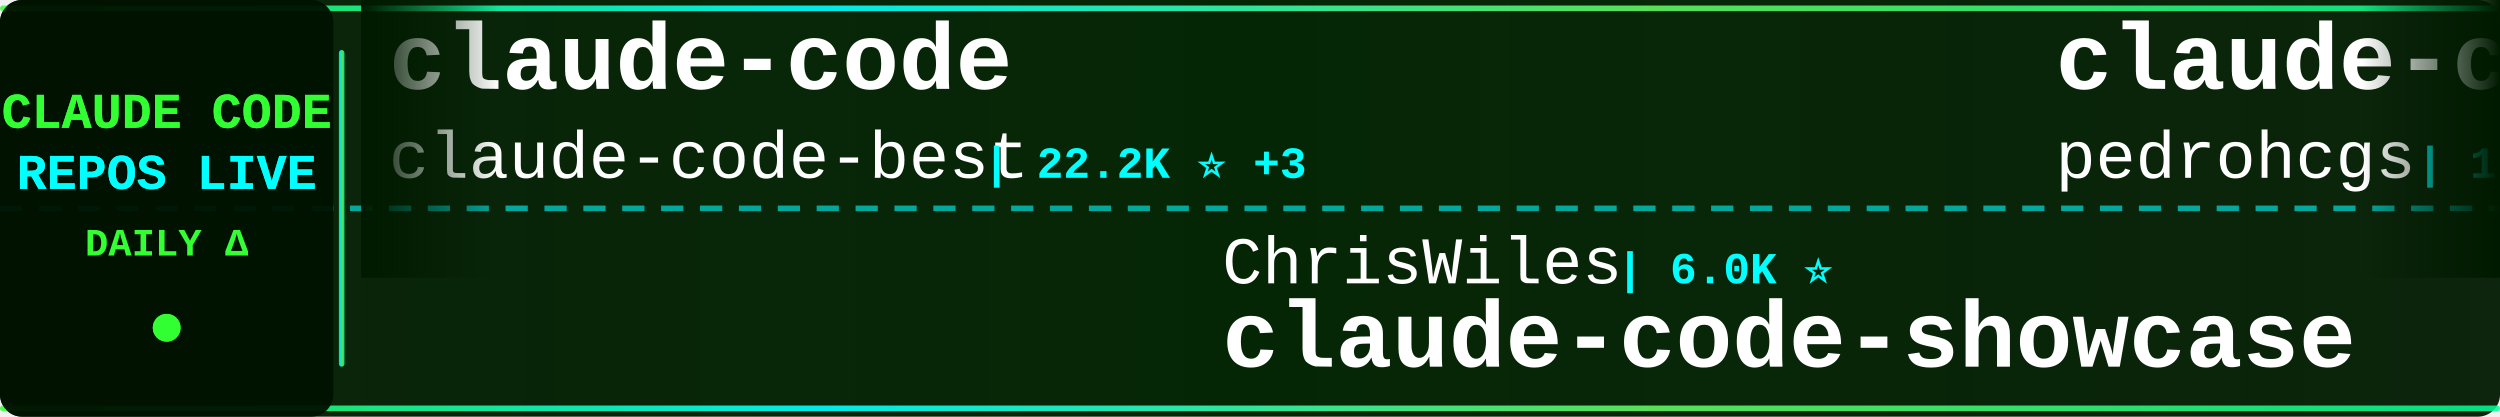
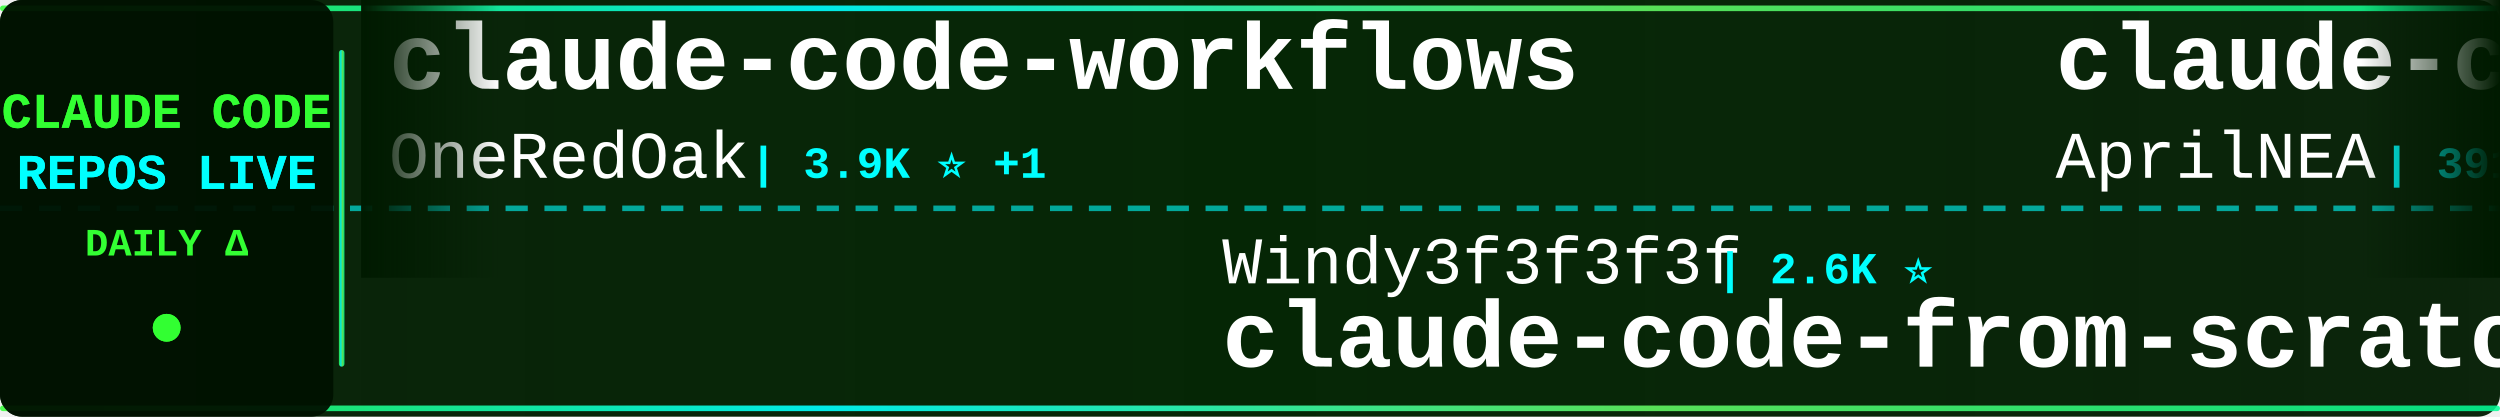
<svg xmlns="http://www.w3.org/2000/svg" width="900" height="150">
  <defs>
    <linearGradient id="tickerBg" x1="0%" y1="0%" x2="100%" y2="0%">
      <stop offset="0%" style="stop-color:#001a00;stop-opacity:0.95" />
      <stop offset="50%" style="stop-color:#002200;stop-opacity:0.98" />
      <stop offset="100%" style="stop-color:#001a00;stop-opacity:0.95" />
    </linearGradient>
    <linearGradient id="borderGrad" x1="0%" y1="0%" x2="100%" y2="0%">
      <stop offset="0%" style="stop-color:#33ff33;stop-opacity:0.85">
        <animate attributeName="stop-opacity" values="0.85;1;0.85" dur="2s" repeatCount="indefinite" />
      </stop>
      <stop offset="33%" style="stop-color:#00ffff;stop-opacity:0.9">
        <animate attributeName="stop-opacity" values="0.9;1;0.9" dur="2.2s" repeatCount="indefinite" />
      </stop>
      <stop offset="66%" style="stop-color:#66ff66;stop-opacity:0.85">
        <animate attributeName="stop-opacity" values="0.85;1;0.85" dur="1.8s" repeatCount="indefinite" />
      </stop>
      <stop offset="100%" style="stop-color:#00ff99;stop-opacity:0.85">
        <animate attributeName="stop-opacity" values="0.85;1;0.85" dur="2s" repeatCount="indefinite" />
      </stop>
    </linearGradient>
    <filter id="textGlow">
      <feGaussianBlur stdDeviation="0.1" result="coloredBlur" />
      <feMerge>
        <feMergeNode in="coloredBlur" />
        <feMergeNode in="SourceGraphic" />
      </feMerge>
    </filter>
    <filter id="metricGlow">
      <feGaussianBlur stdDeviation="0.2" result="coloredBlur" />
      <feMerge>
        <feMergeNode in="coloredBlur" />
        <feMergeNode in="SourceGraphic" />
      </feMerge>
    </filter>
    <linearGradient id="leftFade" x1="0%" y1="0%" x2="100%" y2="0%">
      <stop offset="0%" style="stop-color:#001a00;stop-opacity:1" />
      <stop offset="100%" style="stop-color:#001a00;stop-opacity:0" />
    </linearGradient>
    <linearGradient id="rightFade" x1="0%" y1="0%" x2="100%" y2="0%">
      <stop offset="0%" style="stop-color:#001a00;stop-opacity:0" />
      <stop offset="100%" style="stop-color:#001a00;stop-opacity:1" />
    </linearGradient>
  </defs>
  <rect width="900" height="150" fill="url(#tickerBg)" rx="8" />
  <rect x="0" y="2" width="900" height="2" fill="url(#borderGrad)" rx="1" />
  <rect x="0" y="146" width="900" height="2" fill="url(#borderGrad)" rx="1" />
  <line x1="0" y1="75" x2="900" y2="75" stroke="#00ffff" stroke-width="2" stroke-dasharray="8 6" opacity="0.6" />
  <rect x="0" y="0" width="120" height="150" fill="#001100" opacity="0.95" rx="8" />
  <text x="60" y="46" font-family="'Courier New', monospace" font-size="18" font-weight="bold" fill="#33ff33" text-anchor="middle" filter="url(#textGlow)">
    CLAUDE CODE
  </text>
  <text x="60" y="68" font-family="'Courier New', monospace" font-size="18" font-weight="bold" fill="#00ffff" text-anchor="middle" filter="url(#textGlow)">
    REPOS LIVE
  </text>
  <text x="60" y="92" font-family="'Courier New', monospace" font-size="14" font-weight="bold" fill="#33ff33" text-anchor="middle">
    DAILY Δ
  </text>
  <circle cx="60" cy="118" r="5" fill="#33ff33" filter="url(#metricGlow)">
    <animate attributeName="r" values="4;6;4" dur="1.5s" repeatCount="indefinite" />
    <animate attributeName="opacity" values="0.6;1;0.6" dur="1.5s" repeatCount="indefinite" />
  </circle>
  <rect x="122" y="18" width="2" height="114" fill="url(#borderGrad)" rx="1" />
  <clipPath id="tickerClip">
    <rect x="130" y="0" width="770" height="150" />
  </clipPath>
  <g clip-path="url(#tickerClip)">
    <g id="tickerItems">
      <animateTransform attributeName="transform" attributeType="XML" type="translate" from="0 0" to="-3000 0" dur="54s" repeatCount="indefinite" />
      <g transform="translate(0, 0)">
-         <text x="140" y="32" font-family="'Courier New', monospace" font-size="34" font-weight="bold" fill="#ffffff">claude-code</text>
-         <text x="140" y="64" font-family="'Courier New', monospace" font-size="24" font-weight="normal" fill="#ffffff" opacity="1.0">claude-code-best</text>
-         <text x="354" y="64" font-family="'Courier New', monospace" font-size="16" font-weight="bold" fill="#00ffff"> | 22.2K ⭐ +3</text>
+         <text x="140" y="32" font-family="'Courier New', monospace" font-size="34" font-weight="bold" fill="#ffffff">claude-code-workflows</text>
+         <text x="140" y="64" font-family="'Courier New', monospace" font-size="24" font-weight="normal" fill="#ffffff" opacity="1.0">OneRedOak</text>
+         <text x="270" y="64" font-family="'Courier New', monospace" font-size="16" font-weight="bold" fill="#00ffff"> | 3.9K ⭐ +1</text>
      </g>
      <g transform="translate(300, 0)">
-         <text x="140" y="102" font-family="'Courier New', monospace" font-size="24" font-weight="normal" fill="#ffffff" opacity="1.0">ChrisWiles</text>
-         <text x="282" y="102" font-family="'Courier New', monospace" font-size="16" font-weight="bold" fill="#00ffff"> | 6.0K ⭐</text>
-         <text x="140" y="132" font-family="'Courier New', monospace" font-size="34" font-weight="bold" fill="#ffffff">claude-code-showcase</text>
+         <text x="140" y="102" font-family="'Courier New', monospace" font-size="24" font-weight="normal" fill="#ffffff" opacity="1.0">Windy3f3f3f3f</text>
+         <text x="318" y="102" font-family="'Courier New', monospace" font-size="16" font-weight="bold" fill="#00ffff"> | 2.6K ⭐</text>
+         <text x="140" y="132" font-family="'Courier New', monospace" font-size="34" font-weight="bold" fill="#ffffff">claude-code-from-scratch</text>
      </g>
      <g transform="translate(600, 0)">
-         <text x="140" y="32" font-family="'Courier New', monospace" font-size="34" font-weight="bold" fill="#ffffff">claude-code-my-workflow</text>
-         <text x="140" y="64" font-family="'Courier New', monospace" font-size="24" font-weight="normal" fill="#ffffff" opacity="1.0">pedrohcgs</text>
-         <text x="270" y="64" font-family="'Courier New', monospace" font-size="16" font-weight="bold" fill="#00ffff"> | 1.5K ⭐ +1</text>
+         <text x="140" y="32" font-family="'Courier New', monospace" font-size="34" font-weight="bold" fill="#ffffff">claude-code-source</text>
+         <text x="140" y="64" font-family="'Courier New', monospace" font-size="24" font-weight="normal" fill="#ffffff" opacity="1.0">AprilNEA</text>
+         <text x="258" y="64" font-family="'Courier New', monospace" font-size="16" font-weight="bold" fill="#00ffff"> | 391 ⭐</text>
      </g>
      <g transform="translate(900, 0)">
-         <text x="140" y="102" font-family="'Courier New', monospace" font-size="24" font-weight="normal" fill="#ffffff" opacity="1.0">SeemSeam</text>
-         <text x="258" y="102" font-family="'Courier New', monospace" font-size="16" font-weight="bold" fill="#00ffff"> | 3.4K ⭐</text>
-         <text x="140" y="132" font-family="'Courier New', monospace" font-size="34" font-weight="bold" fill="#ffffff">claude_codex_bridge</text>
+         <text x="140" y="102" font-family="'Courier New', monospace" font-size="24" font-weight="normal" fill="#ffffff" opacity="1.0">digitalsamba</text>
+         <text x="306" y="102" font-family="'Courier New', monospace" font-size="16" font-weight="bold" fill="#00ffff"> | 2.0K ⭐</text>
+         <text x="140" y="132" font-family="'Courier New', monospace" font-size="34" font-weight="bold" fill="#ffffff">claude-code-video-toolki...</text>
      </g>
      <g transform="translate(1200, 0)">
-         <text x="140" y="32" font-family="'Courier New', monospace" font-size="34" font-weight="bold" fill="#ffffff">claude-code-source</text>
-         <text x="140" y="64" font-family="'Courier New', monospace" font-size="24" font-weight="normal" fill="#ffffff" opacity="1.0">hangsman</text>
-         <text x="258" y="64" font-family="'Courier New', monospace" font-size="16" font-weight="bold" fill="#00ffff"> | 790 ⭐</text>
+         <text x="140" y="32" font-family="'Courier New', monospace" font-size="34" font-weight="bold" fill="#ffffff">everything-claude-code-z...</text>
+         <text x="140" y="64" font-family="'Courier New', monospace" font-size="24" font-weight="normal" fill="#ffffff" opacity="1.0">xu-xiang</text>
+         <text x="258" y="64" font-family="'Courier New', monospace" font-size="16" font-weight="bold" fill="#00ffff"> | 1.9K ⭐</text>
      </g>
      <g transform="translate(1500, 0)">
-         <text x="140" y="102" font-family="'Courier New', monospace" font-size="24" font-weight="normal" fill="#ffffff" opacity="1.0">RishabhK103</text>
-         <text x="294" y="102" font-family="'Courier New', monospace" font-size="16" font-weight="bold" fill="#00ffff"> | 107 ⭐</text>
-         <text x="140" y="132" font-family="'Courier New', monospace" font-size="34" font-weight="bold" fill="#ffffff">claude-code</text>
+         <text x="140" y="102" font-family="'Courier New', monospace" font-size="24" font-weight="normal" fill="#ffffff" opacity="1.0">Yeachan-Heo</text>
+         <text x="294" y="102" font-family="'Courier New', monospace" font-size="16" font-weight="bold" fill="#00ffff"> | 38.7K ⭐ +1</text>
+         <text x="140" y="132" font-family="'Courier New', monospace" font-size="34" font-weight="bold" fill="#ffffff">oh-my-claudecode</text>
      </g>
      <g transform="translate(1800, 0)">
-         <text x="140" y="32" font-family="'Courier New', monospace" font-size="34" font-weight="bold" fill="#ffffff">ralph-claude-code</text>
-         <text x="140" y="64" font-family="'Courier New', monospace" font-size="24" font-weight="normal" fill="#ffffff" opacity="1.0">frankbria</text>
-         <text x="270" y="64" font-family="'Courier New', monospace" font-size="16" font-weight="bold" fill="#00ffff"> | 9.6K ⭐</text>
+         <text x="140" y="32" font-family="'Courier New', monospace" font-size="34" font-weight="bold" fill="#ffffff">claude-code</text>
+         <text x="140" y="64" font-family="'Courier New', monospace" font-size="24" font-weight="normal" fill="#ffffff" opacity="1.0">jarmuine</text>
+         <text x="258" y="64" font-family="'Courier New', monospace" font-size="16" font-weight="bold" fill="#00ffff"> | 2.3K ⭐</text>
      </g>
      <g transform="translate(2100, 0)">
-         <text x="140" y="102" font-family="'Courier New', monospace" font-size="24" font-weight="normal" fill="#ffffff" opacity="1.0">jqueryscript</text>
-         <text x="306" y="102" font-family="'Courier New', monospace" font-size="16" font-weight="bold" fill="#00ffff"> | 503 ⭐ +1</text>
-         <text x="140" y="132" font-family="'Courier New', monospace" font-size="34" font-weight="bold" fill="#ffffff">awesome-claude-code</text>
+         <text x="140" y="102" font-family="'Courier New', monospace" font-size="24" font-weight="normal" fill="#ffffff" opacity="1.0">edmund-io</text>
+         <text x="270" y="102" font-family="'Courier New', monospace" font-size="16" font-weight="bold" fill="#00ffff"> | 1.5K ⭐</text>
+         <text x="140" y="132" font-family="'Courier New', monospace" font-size="34" font-weight="bold" fill="#ffffff">edmunds-claude-code</text>
      </g>
      <g transform="translate(2400, 0)">
-         <text x="140" y="32" font-family="'Courier New', monospace" font-size="34" font-weight="bold" fill="#ffffff">andrej-karpathy-skills</text>
-         <text x="140" y="64" font-family="'Courier New', monospace" font-size="24" font-weight="normal" fill="#ffffff" opacity="1.0">multica-ai</text>
-         <text x="282" y="64" font-family="'Courier New', monospace" font-size="16" font-weight="bold" fill="#00ffff"> | 204.8K ⭐ +104</text>
+         <text x="140" y="32" font-family="'Courier New', monospace" font-size="34" font-weight="bold" fill="#ffffff">claude-code-system-promp...</text>
+         <text x="140" y="64" font-family="'Courier New', monospace" font-size="24" font-weight="normal" fill="#ffffff" opacity="1.0">Piebald-AI</text>
+         <text x="282" y="64" font-family="'Courier New', monospace" font-size="16" font-weight="bold" fill="#00ffff"> | 12.4K ⭐ +1</text>
      </g>
      <g transform="translate(2700, 0)">
-         <text x="140" y="102" font-family="'Courier New', monospace" font-size="24" font-weight="normal" fill="#ffffff" opacity="1.0">shanraisshan</text>
-         <text x="306" y="102" font-family="'Courier New', monospace" font-size="16" font-weight="bold" fill="#00ffff"> | 64.8K ⭐ +11</text>
-         <text x="140" y="132" font-family="'Courier New', monospace" font-size="34" font-weight="bold" fill="#ffffff">claude-code-best-practic...</text>
+         <text x="140" y="102" font-family="'Courier New', monospace" font-size="24" font-weight="normal" fill="#ffffff" opacity="1.0">shareAI-lab</text>
+         <text x="294" y="102" font-family="'Courier New', monospace" font-size="16" font-weight="bold" fill="#00ffff"> | 74.9K ⭐ +3</text>
+         <text x="140" y="132" font-family="'Courier New', monospace" font-size="34" font-weight="bold" fill="#ffffff">learn-claude-code</text>
      </g>
      <g transform="translate(3000, 0)">
-         <text x="140" y="32" font-family="'Courier New', monospace" font-size="34" font-weight="bold" fill="#ffffff">claude-code</text>
-         <text x="140" y="64" font-family="'Courier New', monospace" font-size="24" font-weight="normal" fill="#ffffff" opacity="1.0">claude-code-best</text>
-         <text x="354" y="64" font-family="'Courier New', monospace" font-size="16" font-weight="bold" fill="#00ffff"> | 22.2K ⭐ +3</text>
+         <text x="140" y="32" font-family="'Courier New', monospace" font-size="34" font-weight="bold" fill="#ffffff">claude-code-workflows</text>
+         <text x="140" y="64" font-family="'Courier New', monospace" font-size="24" font-weight="normal" fill="#ffffff" opacity="1.0">OneRedOak</text>
+         <text x="270" y="64" font-family="'Courier New', monospace" font-size="16" font-weight="bold" fill="#00ffff"> | 3.9K ⭐ +1</text>
      </g>
      <g transform="translate(3300, 0)">
-         <text x="140" y="102" font-family="'Courier New', monospace" font-size="24" font-weight="normal" fill="#ffffff" opacity="1.0">ChrisWiles</text>
-         <text x="282" y="102" font-family="'Courier New', monospace" font-size="16" font-weight="bold" fill="#00ffff"> | 6.0K ⭐</text>
-         <text x="140" y="132" font-family="'Courier New', monospace" font-size="34" font-weight="bold" fill="#ffffff">claude-code-showcase</text>
+         <text x="140" y="102" font-family="'Courier New', monospace" font-size="24" font-weight="normal" fill="#ffffff" opacity="1.0">Windy3f3f3f3f</text>
+         <text x="318" y="102" font-family="'Courier New', monospace" font-size="16" font-weight="bold" fill="#00ffff"> | 2.6K ⭐</text>
+         <text x="140" y="132" font-family="'Courier New', monospace" font-size="34" font-weight="bold" fill="#ffffff">claude-code-from-scratch</text>
      </g>
      <g transform="translate(3600, 0)">
-         <text x="140" y="32" font-family="'Courier New', monospace" font-size="34" font-weight="bold" fill="#ffffff">claude-code-my-workflow</text>
-         <text x="140" y="64" font-family="'Courier New', monospace" font-size="24" font-weight="normal" fill="#ffffff" opacity="1.0">pedrohcgs</text>
-         <text x="270" y="64" font-family="'Courier New', monospace" font-size="16" font-weight="bold" fill="#00ffff"> | 1.5K ⭐ +1</text>
+         <text x="140" y="32" font-family="'Courier New', monospace" font-size="34" font-weight="bold" fill="#ffffff">claude-code-source</text>
+         <text x="140" y="64" font-family="'Courier New', monospace" font-size="24" font-weight="normal" fill="#ffffff" opacity="1.0">AprilNEA</text>
+         <text x="258" y="64" font-family="'Courier New', monospace" font-size="16" font-weight="bold" fill="#00ffff"> | 391 ⭐</text>
      </g>
      <g transform="translate(3900, 0)">
-         <text x="140" y="102" font-family="'Courier New', monospace" font-size="24" font-weight="normal" fill="#ffffff" opacity="1.0">SeemSeam</text>
-         <text x="258" y="102" font-family="'Courier New', monospace" font-size="16" font-weight="bold" fill="#00ffff"> | 3.4K ⭐</text>
-         <text x="140" y="132" font-family="'Courier New', monospace" font-size="34" font-weight="bold" fill="#ffffff">claude_codex_bridge</text>
+         <text x="140" y="102" font-family="'Courier New', monospace" font-size="24" font-weight="normal" fill="#ffffff" opacity="1.0">digitalsamba</text>
+         <text x="306" y="102" font-family="'Courier New', monospace" font-size="16" font-weight="bold" fill="#00ffff"> | 2.0K ⭐</text>
+         <text x="140" y="132" font-family="'Courier New', monospace" font-size="34" font-weight="bold" fill="#ffffff">claude-code-video-toolki...</text>
      </g>
    </g>
  </g>
  <rect x="130" y="0" width="50" height="100" fill="url(#leftFade)" />
  <rect x="850" y="0" width="50" height="100" fill="url(#rightFade)" />
</svg>
